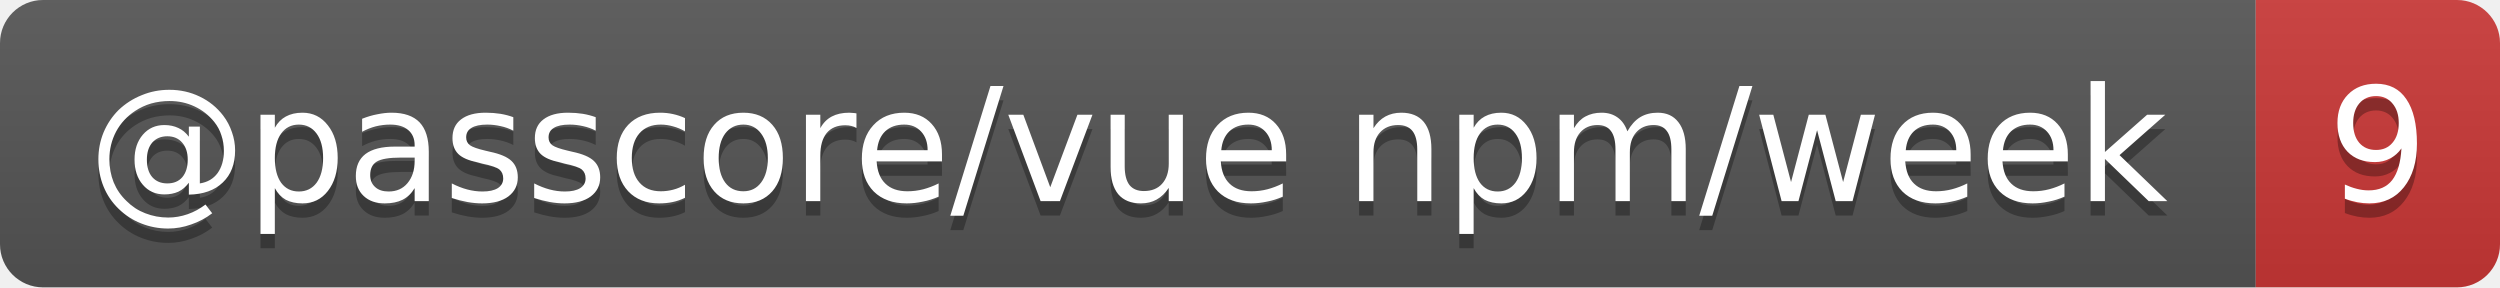
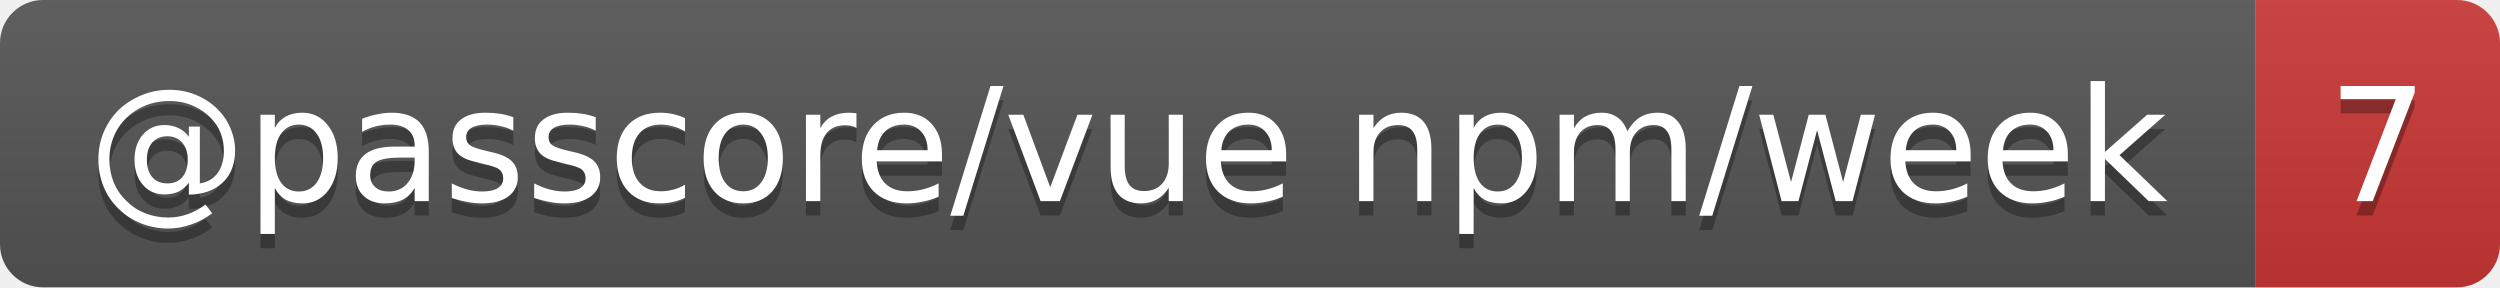
- <svg xmlns="http://www.w3.org/2000/svg" width="174" height="20" role="img" aria-label="@passcore/vue npm/week: 9">
+ <svg xmlns="http://www.w3.org/2000/svg" width="174" height="20" role="img" aria-label="@passcore/vue npm/week: 7">
  <linearGradient id="s" x2="0" y2="100%">
    <stop offset="0" stop-color="#bbb" stop-opacity=".1" />
    <stop offset="1" stop-opacity=".1" />
  </linearGradient>
  <clipPath id="r">
    <rect width="174" height="20" rx="3" fill="#fff" />
  </clipPath>
  <g clip-path="url(#r)">
    <rect width="157" height="20" fill="#555" />
    <rect x="157" width="17" height="20" fill="#cb3837" />
    <rect width="174" height="20" fill="url(#s)" />
  </g>
  <g fill="#fff" text-anchor="middle" font-family="Verdana,Geneva,DejaVu Sans,sans-serif" text-rendering="geometricPrecision" font-size="11">
    <text aria-hidden="true" x="78.5" y="15" fill="#010101" fill-opacity=".3" textLength="146.7">@passcore/vue npm/week</text>
-     <text aria-hidden="true" x="165.5" y="15" fill="#010101" fill-opacity=".3" textLength="7">9</text>
+     <text aria-hidden="true" x="165.5" y="15" fill="#010101" fill-opacity=".3" textLength="7">7</text>
    <text x="78.5" y="14" textLength="146.7">@passcore/vue npm/week</text>
-     <text x="165.5" y="14" textLength="7">9</text>
+     <text x="165.5" y="14" textLength="7">7</text>
  </g>
</svg>
